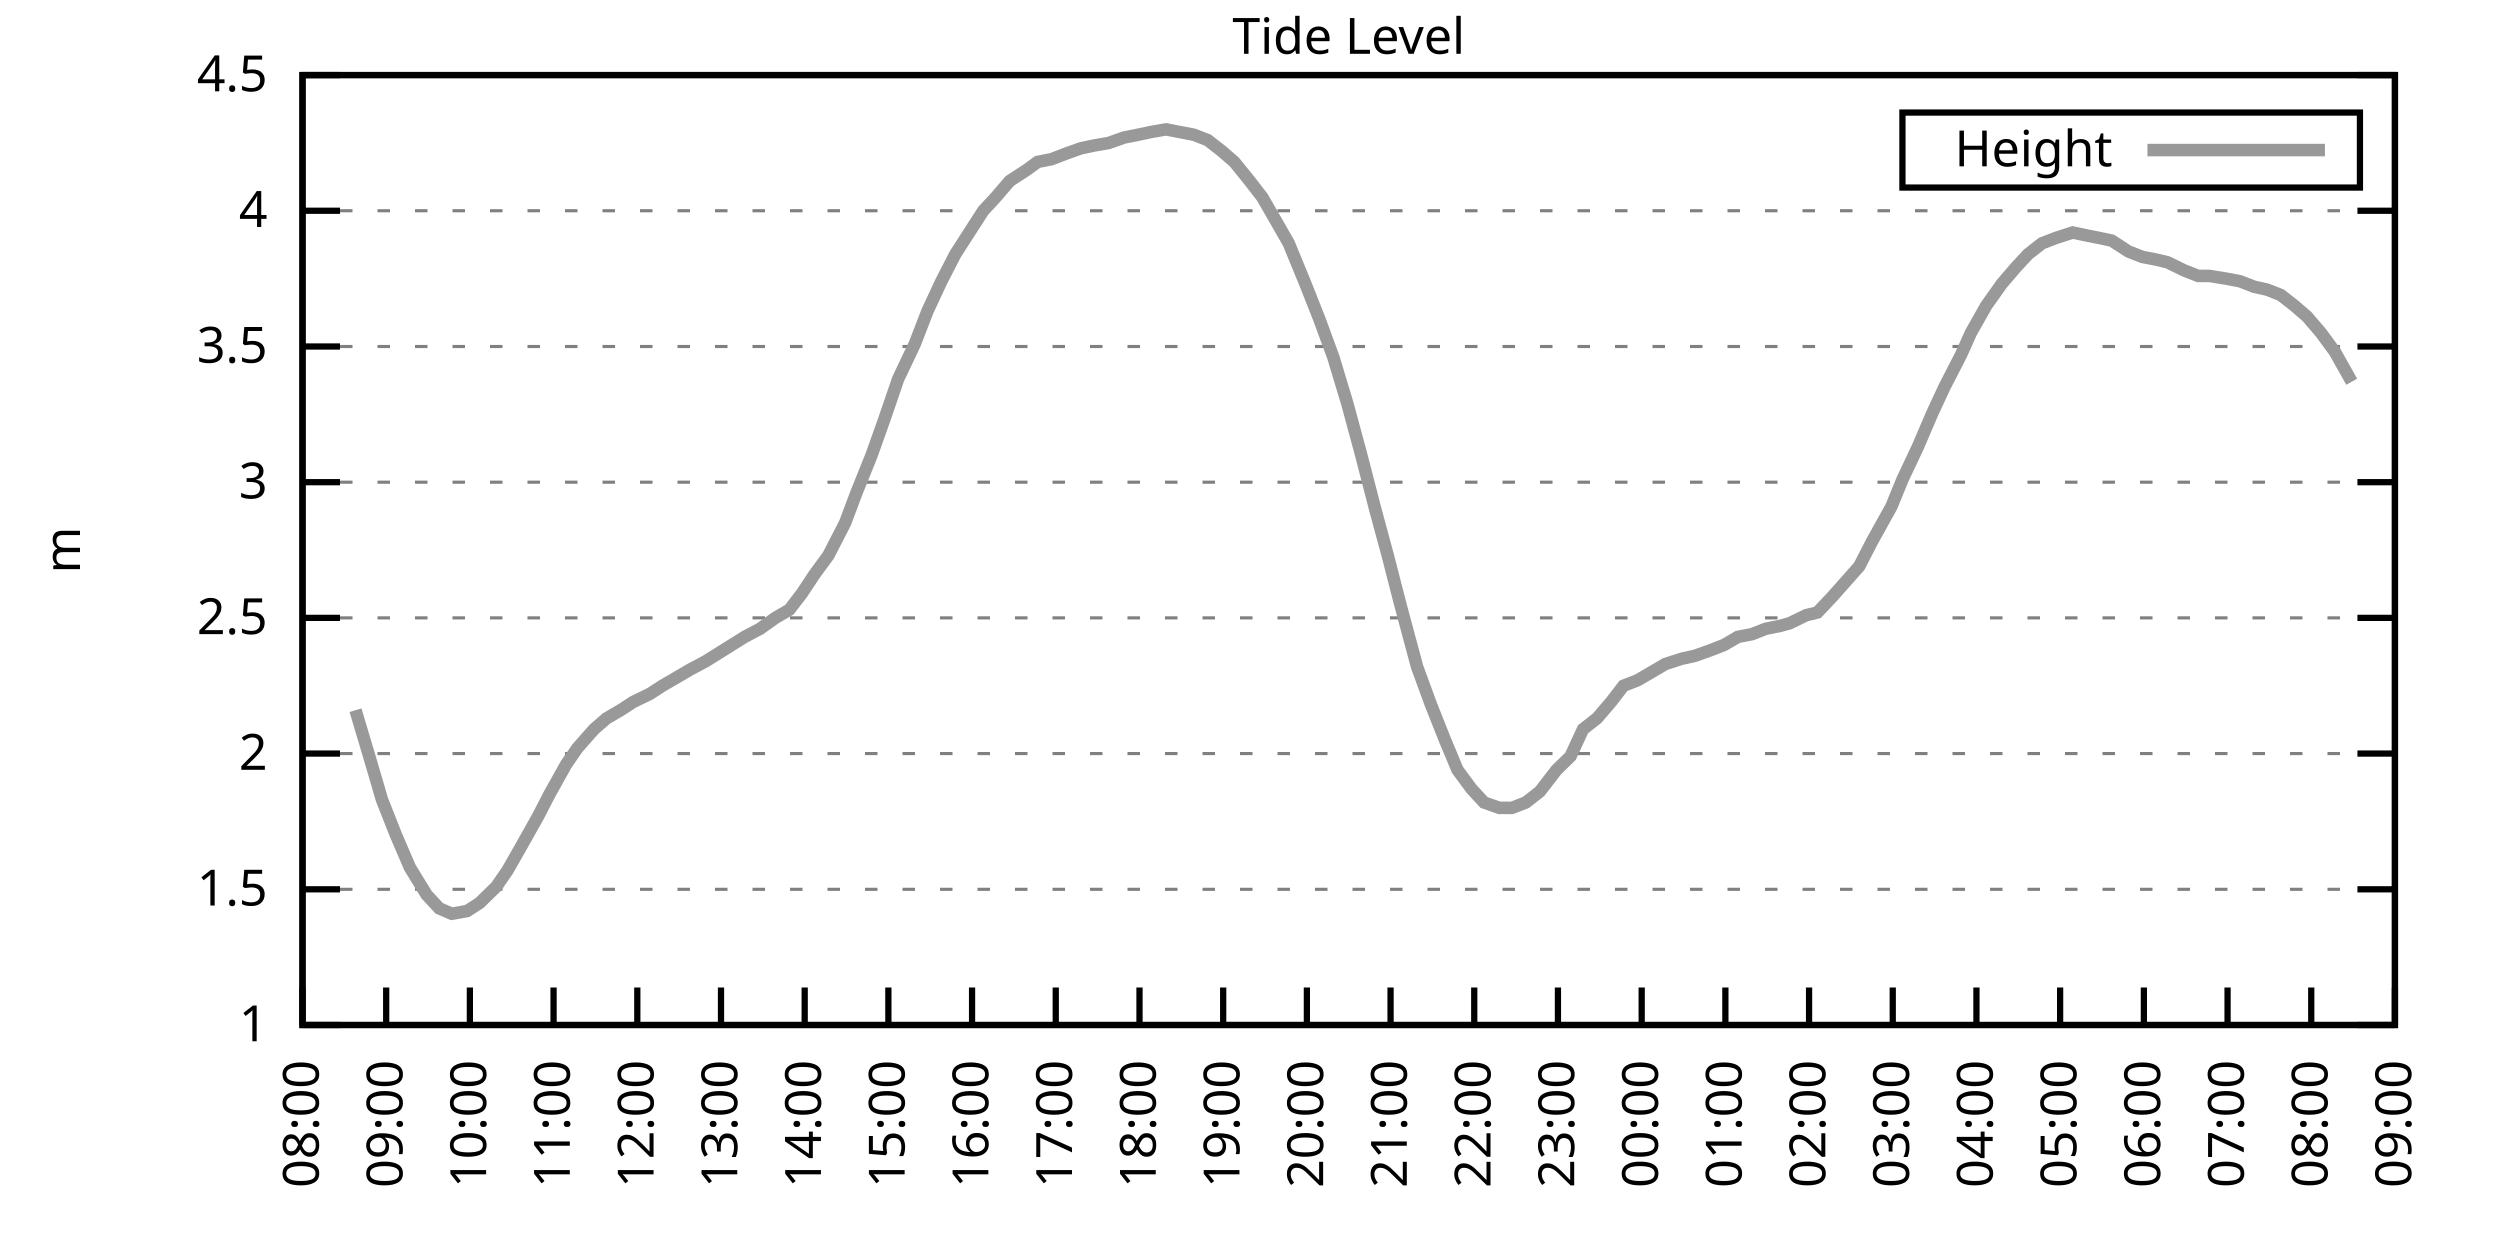
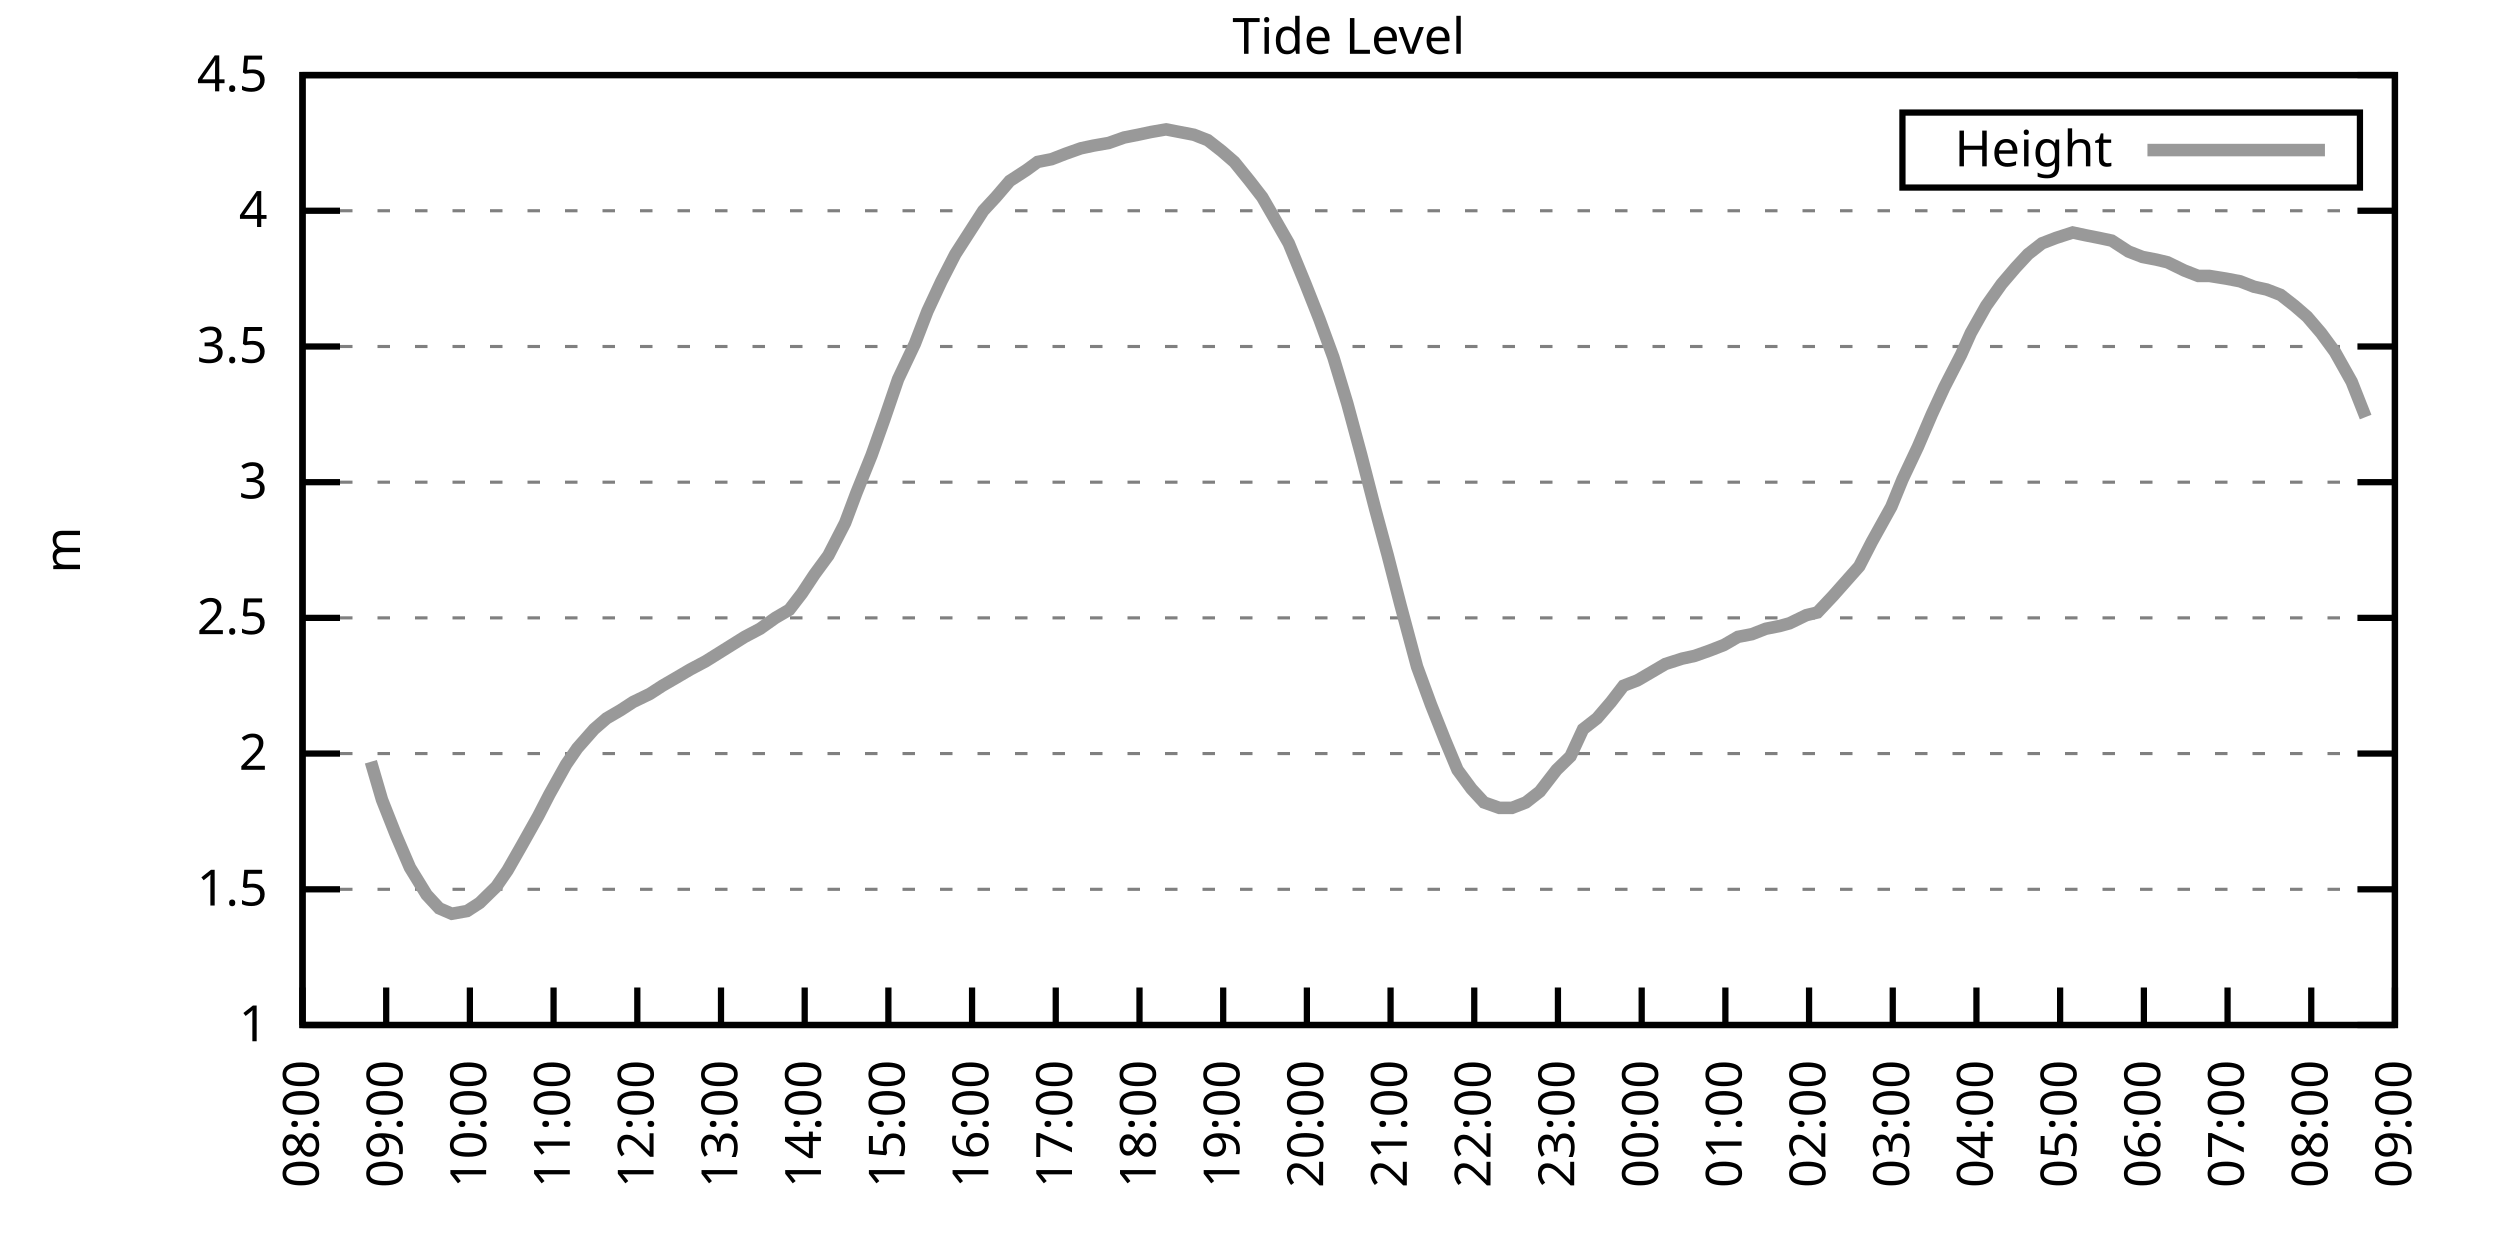
<svg xmlns="http://www.w3.org/2000/svg" xmlns:xlink="http://www.w3.org/1999/xlink" width="400" height="200" viewBox="0 0 400 200">
  <g id="gnuplot_canvas">
    <rect x="0" y="0" width="400" height="200" fill="none" />
    <defs>
      <circle id="gpDot" r="0.5" stroke-width="0.5" stroke="currentColor" />
      <path id="gpPt0" stroke-width="0.333" stroke="currentColor" d="M-1,0 h2 M0,-1 v2" />
      <path id="gpPt1" stroke-width="0.333" stroke="currentColor" d="M-1,-1 L1,1 M1,-1 L-1,1" />
      <path id="gpPt2" stroke-width="0.333" stroke="currentColor" d="M-1,0 L1,0 M0,-1 L0,1 M-1,-1 L1,1 M-1,1 L1,-1" />
      <rect id="gpPt3" stroke-width="0.333" stroke="currentColor" x="-1" y="-1" width="2" height="2" />
      <rect id="gpPt4" stroke-width="0.333" stroke="currentColor" fill="currentColor" x="-1" y="-1" width="2" height="2" />
      <circle id="gpPt5" stroke-width="0.333" stroke="currentColor" cx="0" cy="0" r="1" />
      <use xlink:href="#gpPt5" id="gpPt6" fill="currentColor" stroke="none" />
      <path id="gpPt7" stroke-width="0.333" stroke="currentColor" d="M0,-1.33 L-1.33,0.67 L1.33,0.67 z" />
      <use xlink:href="#gpPt7" id="gpPt8" fill="currentColor" stroke="none" />
      <use xlink:href="#gpPt7" id="gpPt9" stroke="currentColor" transform="rotate(180)" />
      <use xlink:href="#gpPt9" id="gpPt10" fill="currentColor" stroke="none" />
      <use xlink:href="#gpPt3" id="gpPt11" stroke="currentColor" transform="rotate(45)" />
      <use xlink:href="#gpPt11" id="gpPt12" fill="currentColor" stroke="none" />
      <path id="gpPt13" stroke-width="0.333" stroke="currentColor" d="M0,1.330 L1.265,0.411 L0.782,-1.067 L-0.782,-1.076 L-1.265,0.411 z" />
      <use xlink:href="#gpPt13" id="gpPt14" fill="currentColor" stroke="none" />
      <filter id="textbox" filterUnits="objectBoundingBox" x="0" y="0" height="1" width="1">
        <feFlood flood-color="white" flood-opacity="1" result="bgnd" />
        <feComposite in="SourceGraphic" in2="bgnd" operator="atop" />
      </filter>
      <filter id="greybox" filterUnits="objectBoundingBox" x="0" y="0" height="1" width="1">
        <feFlood flood-color="lightgrey" flood-opacity="1" result="grey" />
        <feComposite in="SourceGraphic" in2="grey" operator="atop" />
      </filter>
    </defs>
    <g fill="none" color="white" stroke="currentColor" stroke-width="1.00" stroke-linecap="butt" stroke-linejoin="miter">
</g>
    <g fill="none" color="black" stroke="currentColor" stroke-width="1.00" stroke-linecap="butt" stroke-linejoin="miter">
      <g stroke="none" shape-rendering="crispEdges">
        <polygon fill="rgb(255, 255, 255)" points="48.40,164.00 383.18,164.00 383.18,12.02 48.40,12.02 " />
      </g>
    </g>
    <g fill="none" color="black" stroke="currentColor" stroke-width="1.00" stroke-linecap="butt" stroke-linejoin="miter">
</g>
    <g fill="none" color="black" stroke="black" stroke-width="0.50" stroke-linecap="butt" stroke-linejoin="miter">
</g>
    <g fill="none" color="gray" stroke="currentColor" stroke-width="0.50" stroke-linecap="butt" stroke-linejoin="miter">
      <path stroke="gray" stroke-dasharray="2,4" class="gridline" d="M48.40,164.00 L383.19,164.00  " />
    </g>
    <g fill="none" color="gray" stroke="gray" stroke-width="1.00" stroke-linecap="butt" stroke-linejoin="miter">
</g>
    <g fill="none" color="black" stroke="currentColor" stroke-width="1.00" stroke-linecap="butt" stroke-linejoin="miter">
      <path stroke="black" d="M48.40,164.00 L54.40,164.00 M383.19,164.00 L377.19,164.00  " />
      <g transform="translate(42.80,166.60)" stroke="none" fill="black" font-family="Sans" font-size="8.00" text-anchor="end">
        <text>
          <tspan font-family="Sans"> 1</tspan>
        </text>
      </g>
    </g>
    <g fill="none" color="black" stroke="currentColor" stroke-width="1.00" stroke-linecap="butt" stroke-linejoin="miter">
</g>
    <g fill="none" color="black" stroke="black" stroke-width="0.50" stroke-linecap="butt" stroke-linejoin="miter">
</g>
    <g fill="none" color="gray" stroke="currentColor" stroke-width="0.50" stroke-linecap="butt" stroke-linejoin="miter">
      <path stroke="gray" stroke-dasharray="2,4" class="gridline" d="M48.40,142.29 L383.19,142.29  " />
    </g>
    <g fill="none" color="gray" stroke="gray" stroke-width="1.00" stroke-linecap="butt" stroke-linejoin="miter">
</g>
    <g fill="none" color="black" stroke="currentColor" stroke-width="1.00" stroke-linecap="butt" stroke-linejoin="miter">
      <path stroke="black" d="M48.40,142.29 L54.40,142.29 M383.19,142.29 L377.19,142.29  " />
      <g transform="translate(42.80,144.89)" stroke="none" fill="black" font-family="Sans" font-size="8.00" text-anchor="end">
        <text>
          <tspan font-family="Sans"> 1.5</tspan>
        </text>
      </g>
    </g>
    <g fill="none" color="black" stroke="currentColor" stroke-width="1.00" stroke-linecap="butt" stroke-linejoin="miter">
</g>
    <g fill="none" color="black" stroke="black" stroke-width="0.50" stroke-linecap="butt" stroke-linejoin="miter">
</g>
    <g fill="none" color="gray" stroke="currentColor" stroke-width="0.50" stroke-linecap="butt" stroke-linejoin="miter">
      <path stroke="gray" stroke-dasharray="2,4" class="gridline" d="M48.40,120.57 L383.19,120.57  " />
    </g>
    <g fill="none" color="gray" stroke="gray" stroke-width="1.00" stroke-linecap="butt" stroke-linejoin="miter">
</g>
    <g fill="none" color="black" stroke="currentColor" stroke-width="1.00" stroke-linecap="butt" stroke-linejoin="miter">
      <path stroke="black" d="M48.40,120.57 L54.40,120.57 M383.19,120.57 L377.19,120.57  " />
      <g transform="translate(42.80,123.17)" stroke="none" fill="black" font-family="Sans" font-size="8.00" text-anchor="end">
        <text>
          <tspan font-family="Sans"> 2</tspan>
        </text>
      </g>
    </g>
    <g fill="none" color="black" stroke="currentColor" stroke-width="1.00" stroke-linecap="butt" stroke-linejoin="miter">
</g>
    <g fill="none" color="black" stroke="black" stroke-width="0.50" stroke-linecap="butt" stroke-linejoin="miter">
</g>
    <g fill="none" color="gray" stroke="currentColor" stroke-width="0.50" stroke-linecap="butt" stroke-linejoin="miter">
      <path stroke="gray" stroke-dasharray="2,4" class="gridline" d="M48.40,98.86 L383.19,98.86  " />
    </g>
    <g fill="none" color="gray" stroke="gray" stroke-width="1.00" stroke-linecap="butt" stroke-linejoin="miter">
</g>
    <g fill="none" color="black" stroke="currentColor" stroke-width="1.00" stroke-linecap="butt" stroke-linejoin="miter">
      <path stroke="black" d="M48.40,98.86 L54.40,98.86 M383.19,98.86 L377.19,98.86  " />
      <g transform="translate(42.80,101.46)" stroke="none" fill="black" font-family="Sans" font-size="8.00" text-anchor="end">
        <text>
          <tspan font-family="Sans"> 2.5</tspan>
        </text>
      </g>
    </g>
    <g fill="none" color="black" stroke="currentColor" stroke-width="1.00" stroke-linecap="butt" stroke-linejoin="miter">
</g>
    <g fill="none" color="black" stroke="black" stroke-width="0.50" stroke-linecap="butt" stroke-linejoin="miter">
</g>
    <g fill="none" color="gray" stroke="currentColor" stroke-width="0.50" stroke-linecap="butt" stroke-linejoin="miter">
      <path stroke="gray" stroke-dasharray="2,4" class="gridline" d="M48.40,77.15 L383.19,77.15  " />
    </g>
    <g fill="none" color="gray" stroke="gray" stroke-width="1.00" stroke-linecap="butt" stroke-linejoin="miter">
</g>
    <g fill="none" color="black" stroke="currentColor" stroke-width="1.00" stroke-linecap="butt" stroke-linejoin="miter">
      <path stroke="black" d="M48.40,77.15 L54.40,77.15 M383.19,77.15 L377.19,77.15  " />
      <g transform="translate(42.80,79.75)" stroke="none" fill="black" font-family="Sans" font-size="8.00" text-anchor="end">
        <text>
          <tspan font-family="Sans"> 3</tspan>
        </text>
      </g>
    </g>
    <g fill="none" color="black" stroke="currentColor" stroke-width="1.00" stroke-linecap="butt" stroke-linejoin="miter">
</g>
    <g fill="none" color="black" stroke="black" stroke-width="0.50" stroke-linecap="butt" stroke-linejoin="miter">
</g>
    <g fill="none" color="gray" stroke="currentColor" stroke-width="0.50" stroke-linecap="butt" stroke-linejoin="miter">
      <path stroke="gray" stroke-dasharray="2,4" class="gridline" d="M48.40,55.44 L383.19,55.44  " />
    </g>
    <g fill="none" color="gray" stroke="gray" stroke-width="1.00" stroke-linecap="butt" stroke-linejoin="miter">
</g>
    <g fill="none" color="black" stroke="currentColor" stroke-width="1.00" stroke-linecap="butt" stroke-linejoin="miter">
      <path stroke="black" d="M48.40,55.44 L54.40,55.44 M383.19,55.44 L377.19,55.44  " />
      <g transform="translate(42.80,58.04)" stroke="none" fill="black" font-family="Sans" font-size="8.00" text-anchor="end">
        <text>
          <tspan font-family="Sans"> 3.5</tspan>
        </text>
      </g>
    </g>
    <g fill="none" color="black" stroke="currentColor" stroke-width="1.00" stroke-linecap="butt" stroke-linejoin="miter">
</g>
    <g fill="none" color="black" stroke="black" stroke-width="0.50" stroke-linecap="butt" stroke-linejoin="miter">
</g>
    <g fill="none" color="gray" stroke="currentColor" stroke-width="0.50" stroke-linecap="butt" stroke-linejoin="miter">
      <path stroke="gray" stroke-dasharray="2,4" class="gridline" d="M48.40,33.72 L383.19,33.72  " />
    </g>
    <g fill="none" color="gray" stroke="gray" stroke-width="1.00" stroke-linecap="butt" stroke-linejoin="miter">
</g>
    <g fill="none" color="black" stroke="currentColor" stroke-width="1.00" stroke-linecap="butt" stroke-linejoin="miter">
      <path stroke="black" d="M48.40,33.72 L54.40,33.72 M383.19,33.72 L377.19,33.72  " />
      <g transform="translate(42.80,36.32)" stroke="none" fill="black" font-family="Sans" font-size="8.00" text-anchor="end">
        <text>
          <tspan font-family="Sans"> 4</tspan>
        </text>
      </g>
    </g>
    <g fill="none" color="black" stroke="currentColor" stroke-width="1.00" stroke-linecap="butt" stroke-linejoin="miter">
</g>
    <g fill="none" color="black" stroke="black" stroke-width="0.50" stroke-linecap="butt" stroke-linejoin="miter">
</g>
    <g fill="none" color="gray" stroke="currentColor" stroke-width="0.50" stroke-linecap="butt" stroke-linejoin="miter">
      <path stroke="gray" stroke-dasharray="2,4" class="gridline" d="M48.40,12.01 L383.19,12.01  " />
    </g>
    <g fill="none" color="gray" stroke="gray" stroke-width="1.00" stroke-linecap="butt" stroke-linejoin="miter">
</g>
    <g fill="none" color="black" stroke="currentColor" stroke-width="1.00" stroke-linecap="butt" stroke-linejoin="miter">
      <path stroke="black" d="M48.40,12.01 L54.40,12.01 M383.19,12.01 L377.19,12.01  " />
      <g transform="translate(42.80,14.61)" stroke="none" fill="black" font-family="Sans" font-size="8.00" text-anchor="end">
        <text>
          <tspan font-family="Sans"> 4.5</tspan>
        </text>
      </g>
    </g>
    <g fill="none" color="black" stroke="currentColor" stroke-width="1.00" stroke-linecap="butt" stroke-linejoin="miter">
      <path stroke="black" d="M48.40,164.00 L48.40,158.00  " />
      <g transform="translate(51.00,169.60) rotate(270.00)" stroke="none" fill="black" font-family="Sans" font-size="8.00" text-anchor="end">
        <text>
          <tspan font-family="Sans">08:00</tspan>
        </text>
      </g>
    </g>
    <g fill="none" color="black" stroke="currentColor" stroke-width="1.00" stroke-linecap="butt" stroke-linejoin="miter">
      <path stroke="black" d="M61.79,164.00 L61.79,158.00  " />
      <g transform="translate(64.39,169.60) rotate(270.00)" stroke="none" fill="black" font-family="Sans" font-size="8.00" text-anchor="end">
        <text>
          <tspan font-family="Sans">09:00</tspan>
        </text>
      </g>
    </g>
    <g fill="none" color="black" stroke="currentColor" stroke-width="1.00" stroke-linecap="butt" stroke-linejoin="miter">
      <path stroke="black" d="M75.18,164.00 L75.18,158.00  " />
      <g transform="translate(77.78,169.60) rotate(270.00)" stroke="none" fill="black" font-family="Sans" font-size="8.00" text-anchor="end">
        <text>
          <tspan font-family="Sans">10:00</tspan>
        </text>
      </g>
    </g>
    <g fill="none" color="black" stroke="currentColor" stroke-width="1.00" stroke-linecap="butt" stroke-linejoin="miter">
      <path stroke="black" d="M88.57,164.00 L88.57,158.00  " />
      <g transform="translate(91.17,169.60) rotate(270.00)" stroke="none" fill="black" font-family="Sans" font-size="8.00" text-anchor="end">
        <text>
          <tspan font-family="Sans">11:00</tspan>
        </text>
      </g>
    </g>
    <g fill="none" color="black" stroke="currentColor" stroke-width="1.00" stroke-linecap="butt" stroke-linejoin="miter">
      <path stroke="black" d="M101.97,164.00 L101.97,158.00  " />
      <g transform="translate(104.57,169.60) rotate(270.00)" stroke="none" fill="black" font-family="Sans" font-size="8.00" text-anchor="end">
        <text>
          <tspan font-family="Sans">12:00</tspan>
        </text>
      </g>
    </g>
    <g fill="none" color="black" stroke="currentColor" stroke-width="1.00" stroke-linecap="butt" stroke-linejoin="miter">
      <path stroke="black" d="M115.36,164.00 L115.36,158.00  " />
      <g transform="translate(117.96,169.60) rotate(270.00)" stroke="none" fill="black" font-family="Sans" font-size="8.00" text-anchor="end">
        <text>
          <tspan font-family="Sans">13:00</tspan>
        </text>
      </g>
    </g>
    <g fill="none" color="black" stroke="currentColor" stroke-width="1.00" stroke-linecap="butt" stroke-linejoin="miter">
      <path stroke="black" d="M128.75,164.00 L128.75,158.00  " />
      <g transform="translate(131.35,169.60) rotate(270.00)" stroke="none" fill="black" font-family="Sans" font-size="8.00" text-anchor="end">
        <text>
          <tspan font-family="Sans">14:00</tspan>
        </text>
      </g>
    </g>
    <g fill="none" color="black" stroke="currentColor" stroke-width="1.00" stroke-linecap="butt" stroke-linejoin="miter">
      <path stroke="black" d="M142.14,164.00 L142.14,158.00  " />
      <g transform="translate(144.74,169.60) rotate(270.00)" stroke="none" fill="black" font-family="Sans" font-size="8.00" text-anchor="end">
        <text>
          <tspan font-family="Sans">15:00</tspan>
        </text>
      </g>
    </g>
    <g fill="none" color="black" stroke="currentColor" stroke-width="1.00" stroke-linecap="butt" stroke-linejoin="miter">
      <path stroke="black" d="M155.53,164.00 L155.53,158.00  " />
      <g transform="translate(158.13,169.60) rotate(270.00)" stroke="none" fill="black" font-family="Sans" font-size="8.00" text-anchor="end">
        <text>
          <tspan font-family="Sans">16:00</tspan>
        </text>
      </g>
    </g>
    <g fill="none" color="black" stroke="currentColor" stroke-width="1.00" stroke-linecap="butt" stroke-linejoin="miter">
      <path stroke="black" d="M168.92,164.00 L168.92,158.00  " />
      <g transform="translate(171.52,169.60) rotate(270.00)" stroke="none" fill="black" font-family="Sans" font-size="8.00" text-anchor="end">
        <text>
          <tspan font-family="Sans">17:00</tspan>
        </text>
      </g>
    </g>
    <g fill="none" color="black" stroke="currentColor" stroke-width="1.00" stroke-linecap="butt" stroke-linejoin="miter">
      <path stroke="black" d="M182.32,164.00 L182.32,158.00  " />
      <g transform="translate(184.92,169.60) rotate(270.00)" stroke="none" fill="black" font-family="Sans" font-size="8.00" text-anchor="end">
        <text>
          <tspan font-family="Sans">18:00</tspan>
        </text>
      </g>
    </g>
    <g fill="none" color="black" stroke="currentColor" stroke-width="1.00" stroke-linecap="butt" stroke-linejoin="miter">
      <path stroke="black" d="M195.71,164.00 L195.71,158.00  " />
      <g transform="translate(198.31,169.60) rotate(270.00)" stroke="none" fill="black" font-family="Sans" font-size="8.00" text-anchor="end">
        <text>
          <tspan font-family="Sans">19:00</tspan>
        </text>
      </g>
    </g>
    <g fill="none" color="black" stroke="currentColor" stroke-width="1.00" stroke-linecap="butt" stroke-linejoin="miter">
      <path stroke="black" d="M209.10,164.00 L209.10,158.00  " />
      <g transform="translate(211.70,169.60) rotate(270.00)" stroke="none" fill="black" font-family="Sans" font-size="8.00" text-anchor="end">
        <text>
          <tspan font-family="Sans">20:00</tspan>
        </text>
      </g>
    </g>
    <g fill="none" color="black" stroke="currentColor" stroke-width="1.00" stroke-linecap="butt" stroke-linejoin="miter">
      <path stroke="black" d="M222.49,164.00 L222.49,158.00  " />
      <g transform="translate(225.09,169.60) rotate(270.00)" stroke="none" fill="black" font-family="Sans" font-size="8.00" text-anchor="end">
        <text>
          <tspan font-family="Sans">21:00</tspan>
        </text>
      </g>
    </g>
    <g fill="none" color="black" stroke="currentColor" stroke-width="1.00" stroke-linecap="butt" stroke-linejoin="miter">
      <path stroke="black" d="M235.88,164.00 L235.88,158.00  " />
      <g transform="translate(238.48,169.60) rotate(270.00)" stroke="none" fill="black" font-family="Sans" font-size="8.00" text-anchor="end">
        <text>
          <tspan font-family="Sans">22:00</tspan>
        </text>
      </g>
    </g>
    <g fill="none" color="black" stroke="currentColor" stroke-width="1.00" stroke-linecap="butt" stroke-linejoin="miter">
      <path stroke="black" d="M249.27,164.00 L249.27,158.00  " />
      <g transform="translate(251.87,169.60) rotate(270.00)" stroke="none" fill="black" font-family="Sans" font-size="8.00" text-anchor="end">
        <text>
          <tspan font-family="Sans">23:00</tspan>
        </text>
      </g>
    </g>
    <g fill="none" color="black" stroke="currentColor" stroke-width="1.00" stroke-linecap="butt" stroke-linejoin="miter">
      <path stroke="black" d="M262.67,164.00 L262.67,158.00  " />
      <g transform="translate(265.27,169.60) rotate(270.00)" stroke="none" fill="black" font-family="Sans" font-size="8.00" text-anchor="end">
        <text>
          <tspan font-family="Sans">00:00</tspan>
        </text>
      </g>
    </g>
    <g fill="none" color="black" stroke="currentColor" stroke-width="1.00" stroke-linecap="butt" stroke-linejoin="miter">
      <path stroke="black" d="M276.06,164.00 L276.06,158.00  " />
      <g transform="translate(278.66,169.60) rotate(270.00)" stroke="none" fill="black" font-family="Sans" font-size="8.00" text-anchor="end">
        <text>
          <tspan font-family="Sans">01:00</tspan>
        </text>
      </g>
    </g>
    <g fill="none" color="black" stroke="currentColor" stroke-width="1.00" stroke-linecap="butt" stroke-linejoin="miter">
      <path stroke="black" d="M289.45,164.00 L289.45,158.00  " />
      <g transform="translate(292.05,169.60) rotate(270.00)" stroke="none" fill="black" font-family="Sans" font-size="8.00" text-anchor="end">
        <text>
          <tspan font-family="Sans">02:00</tspan>
        </text>
      </g>
    </g>
    <g fill="none" color="black" stroke="currentColor" stroke-width="1.00" stroke-linecap="butt" stroke-linejoin="miter">
      <path stroke="black" d="M302.84,164.00 L302.84,158.00  " />
      <g transform="translate(305.44,169.60) rotate(270.00)" stroke="none" fill="black" font-family="Sans" font-size="8.00" text-anchor="end">
        <text>
          <tspan font-family="Sans">03:00</tspan>
        </text>
      </g>
    </g>
    <g fill="none" color="black" stroke="currentColor" stroke-width="1.00" stroke-linecap="butt" stroke-linejoin="miter">
      <path stroke="black" d="M316.23,164.00 L316.23,158.00  " />
      <g transform="translate(318.83,169.60) rotate(270.00)" stroke="none" fill="black" font-family="Sans" font-size="8.00" text-anchor="end">
        <text>
          <tspan font-family="Sans">04:00</tspan>
        </text>
      </g>
    </g>
    <g fill="none" color="black" stroke="currentColor" stroke-width="1.00" stroke-linecap="butt" stroke-linejoin="miter">
      <path stroke="black" d="M329.62,164.00 L329.62,158.00  " />
      <g transform="translate(332.22,169.60) rotate(270.00)" stroke="none" fill="black" font-family="Sans" font-size="8.00" text-anchor="end">
        <text>
          <tspan font-family="Sans">05:00</tspan>
        </text>
      </g>
    </g>
    <g fill="none" color="black" stroke="currentColor" stroke-width="1.00" stroke-linecap="butt" stroke-linejoin="miter">
      <path stroke="black" d="M343.02,164.00 L343.02,158.00  " />
      <g transform="translate(345.62,169.60) rotate(270.00)" stroke="none" fill="black" font-family="Sans" font-size="8.00" text-anchor="end">
        <text>
          <tspan font-family="Sans">06:00</tspan>
        </text>
      </g>
    </g>
    <g fill="none" color="black" stroke="currentColor" stroke-width="1.00" stroke-linecap="butt" stroke-linejoin="miter">
      <path stroke="black" d="M356.41,164.00 L356.41,158.00  " />
      <g transform="translate(359.01,169.60) rotate(270.00)" stroke="none" fill="black" font-family="Sans" font-size="8.00" text-anchor="end">
        <text>
          <tspan font-family="Sans">07:00</tspan>
        </text>
      </g>
    </g>
    <g fill="none" color="black" stroke="currentColor" stroke-width="1.00" stroke-linecap="butt" stroke-linejoin="miter">
      <path stroke="black" d="M369.80,164.00 L369.80,158.00  " />
      <g transform="translate(372.40,169.60) rotate(270.00)" stroke="none" fill="black" font-family="Sans" font-size="8.00" text-anchor="end">
        <text>
          <tspan font-family="Sans">08:00</tspan>
        </text>
      </g>
    </g>
    <g fill="none" color="black" stroke="currentColor" stroke-width="1.00" stroke-linecap="butt" stroke-linejoin="miter">
      <path stroke="black" d="M383.19,164.00 L383.19,158.00  " />
      <g transform="translate(385.79,169.60) rotate(270.00)" stroke="none" fill="black" font-family="Sans" font-size="8.00" text-anchor="end">
        <text>
          <tspan font-family="Sans">09:00</tspan>
        </text>
      </g>
    </g>
    <g fill="none" color="black" stroke="currentColor" stroke-width="1.00" stroke-linecap="butt" stroke-linejoin="miter">
</g>
    <g fill="none" color="black" stroke="currentColor" stroke-width="1.00" stroke-linecap="butt" stroke-linejoin="miter">
      <path stroke="black" d="M48.40,12.01 L48.40,164.00 L383.19,164.00 L383.19,12.01 L48.40,12.01 Z  " />
    </g>
    <g fill="none" color="black" stroke="currentColor" stroke-width="1.00" stroke-linecap="butt" stroke-linejoin="miter">
</g>
    <g fill="none" color="black" stroke="currentColor" stroke-width="1.00" stroke-linecap="butt" stroke-linejoin="miter">
      <path stroke="black" d="M304.39,30.01 L304.39,18.01 L377.59,18.01 L377.59,30.01 L304.39,30.01 Z  " />
    </g>
    <g id="Tide_level_plot_1">
      <g fill="none" color="white" stroke="black" stroke-width="2.00" stroke-linecap="butt" stroke-linejoin="miter">
</g>
      <g fill="none" color="black" stroke="currentColor" stroke-width="2.00" stroke-linecap="butt" stroke-linejoin="miter">
        <g transform="translate(337.99,26.61)" stroke="none" fill="black" font-family="Sans" font-size="8.00" text-anchor="end">
          <text>
            <tspan font-family="Sans">Height</tspan>
          </text>
        </g>
      </g>
      <g fill="none" color="black" stroke="currentColor" stroke-width="2.00" stroke-linecap="butt" stroke-linejoin="miter">
-         <path stroke="rgb(153, 153, 153)" d="M343.59,24.01 L371.99,24.01 M56.88,113.63 L59.34,121.88 L61.12,127.96 L63.35,133.60 L65.59,138.81 L68.26,143.16   L70.27,145.33 L72.28,146.20 L74.74,145.76 L76.75,144.46 L79.42,141.85 L81.21,139.25 L83.44,135.34 L86.12,130.56   L87.91,127.09 L90.58,122.31 L92.37,119.71 L95.05,116.67 L97.06,114.93 L99.29,113.63 L101.30,112.32 L103.98,111.02   L105.98,109.72 L108.22,108.42 L110.45,107.11 L112.90,105.81 L119.15,101.90 L121.61,100.60 L124.06,98.86 L126.29,97.56   L128.30,94.95 L130.31,91.91 L132.54,88.87 L135.22,83.66 L137.01,78.89 L139.46,72.81 L141.47,67.16 L143.70,60.65   L146.38,55.00 L148.39,49.79 L150.62,45.01 L152.85,40.67 L157.32,33.72 L159.33,31.55 L161.56,28.95 L164.24,27.21   L166.02,25.91 L168.25,25.47 L170.49,24.60 L172.94,23.73 L174.95,23.30 L177.41,22.87 L179.86,22.00 L182.09,21.56   L184.10,21.13 L186.56,20.70 L188.79,21.13 L191.02,21.56 L193.25,22.43 L195.48,24.17 L197.49,25.91 L199.95,28.95   L201.96,31.55 L203.97,35.03 L206.20,38.93 L208.88,45.45 L211.11,51.09 L213.34,57.17 L215.57,64.56 L217.80,72.81   L220.04,81.49 L222.04,88.87 L224.05,96.69 L226.73,106.68 L228.96,112.76 L231.20,118.40 L233.20,123.18 L235.44,126.22   L237.44,128.39 L239.90,129.26 L241.91,129.26 L244.14,128.39 L246.37,126.65 L249.05,123.18 L251.28,121.01 L253.29,116.67   L255.52,114.93 L257.76,112.32 L259.76,109.72 L262.00,108.85 L264.23,107.55 L266.46,106.24 L269.14,105.38 L271.15,104.94   L273.60,104.07 L275.83,103.20 L278.07,101.90 L280.30,101.47 L282.53,100.60 L284.76,100.16 L286.32,99.73 L289.00,98.43   L290.79,97.99 L293.24,95.39 L297.48,90.61 L299.49,86.70 L302.62,81.06 L304.40,76.71 L306.86,71.50 L309.09,66.29   L311.10,61.95 L313.78,56.74 L315.34,53.26 L317.79,48.92 L320.25,45.45 L322.48,42.84 L324.49,40.67 L326.72,38.93   L328.95,38.07 L331.63,37.20 L333.64,37.63 L335.87,38.07 L337.88,38.50 L340.56,40.24 L342.79,41.11 L345.02,41.54   L346.81,41.97 L349.49,43.28 L351.72,44.15 L353.51,44.15 L356.18,44.58 L358.42,45.01 L360.65,45.88 L362.66,46.32   L364.89,47.18 L367.12,48.92 L369.13,50.66 L371.36,53.26 L373.59,56.30 L376.27,61.08  " />
+         <path stroke="rgb(153, 153, 153)" d="M343.59,24.01 L371.99,24.01 M59.34,121.88 L61.12,127.96 L63.35,133.60 L65.59,138.81 L68.26,143.16 L70.27,145.33   L72.28,146.20 L74.74,145.76 L76.75,144.46 L79.42,141.85 L81.21,139.25 L83.44,135.34 L86.12,130.56 L87.91,127.09   L90.58,122.31 L92.37,119.71 L95.05,116.67 L97.06,114.93 L99.29,113.63 L101.30,112.32 L103.98,111.02 L105.98,109.72   L108.22,108.42 L110.45,107.11 L112.90,105.81 L119.15,101.90 L121.61,100.60 L124.06,98.86 L126.29,97.56 L128.30,94.95   L130.31,91.91 L132.54,88.87 L135.22,83.66 L137.01,78.89 L139.46,72.81 L141.47,67.16 L143.70,60.65 L146.38,55.00   L148.39,49.79 L150.62,45.01 L152.85,40.67 L157.32,33.72 L159.33,31.55 L161.56,28.95 L164.24,27.21 L166.02,25.91   L168.25,25.47 L170.49,24.60 L172.94,23.73 L174.95,23.30 L177.41,22.87 L179.86,22.00 L182.09,21.56 L184.10,21.13   L186.56,20.70 L188.79,21.13 L191.02,21.56 L193.25,22.43 L195.48,24.17 L197.49,25.91 L199.95,28.95 L201.96,31.55   L203.97,35.03 L206.20,38.93 L208.88,45.45 L211.11,51.09 L213.34,57.17 L215.57,64.56 L217.80,72.81 L220.04,81.49   L222.04,88.87 L224.05,96.69 L226.73,106.68 L228.96,112.76 L231.20,118.40 L233.20,123.18 L235.44,126.22 L237.44,128.39   L239.90,129.26 L241.91,129.26 L244.14,128.39 L246.37,126.65 L249.05,123.18 L251.28,121.01 L253.29,116.67 L255.52,114.93   L257.76,112.32 L259.76,109.72 L262.00,108.85 L264.23,107.55 L266.46,106.24 L269.14,105.38 L271.15,104.94 L273.60,104.07   L275.83,103.20 L278.07,101.90 L280.30,101.47 L282.53,100.60 L284.76,100.16 L286.32,99.73 L289.00,98.43 L290.79,97.99   L293.24,95.39 L297.48,90.61 L299.49,86.70 L302.62,81.06 L304.40,76.71 L306.86,71.50 L309.09,66.29 L311.10,61.95   L313.78,56.74 L315.34,53.26 L317.79,48.92 L320.25,45.45 L322.48,42.84 L324.49,40.67 L326.72,38.93 L328.95,38.07   L331.63,37.20 L333.64,37.63 L335.87,38.07 L337.88,38.50 L340.56,40.24 L342.79,41.11 L345.02,41.54 L346.81,41.97   L349.49,43.28 L351.72,44.15 L353.51,44.15 L356.18,44.58 L358.42,45.01 L360.65,45.88 L362.66,46.32 L364.89,47.18   L367.12,48.92 L369.13,50.66 L371.36,53.26 L373.59,56.30 L376.27,61.08 L378.50,66.73  " />
      </g>
    </g>
    <g fill="none" color="black" stroke="currentColor" stroke-width="2.00" stroke-linecap="butt" stroke-linejoin="miter">
</g>
    <g fill="none" color="black" stroke="black" stroke-width="1.00" stroke-linecap="butt" stroke-linejoin="miter">
</g>
    <g fill="none" color="black" stroke="currentColor" stroke-width="1.00" stroke-linecap="butt" stroke-linejoin="miter">
      <path stroke="black" d="M48.40,12.01 L48.40,164.00 L383.19,164.00 L383.19,12.01 L48.40,12.01 Z  " />
      <g transform="translate(12.80,88.01) rotate(270.00)" stroke="none" fill="black" font-family="Sans" font-size="8.00" text-anchor="middle">
        <text>
          <tspan font-family="Sans">m</tspan>
        </text>
      </g>
    </g>
    <g fill="none" color="black" stroke="currentColor" stroke-width="1.00" stroke-linecap="butt" stroke-linejoin="miter">
</g>
    <g fill="none" color="black" stroke="currentColor" stroke-width="1.00" stroke-linecap="butt" stroke-linejoin="miter">
      <g transform="translate(215.79,8.61)" stroke="none" fill="black" font-family="Sans" font-size="8.00" text-anchor="middle">
        <text>
          <tspan font-family="Sans">Tide Level</tspan>
        </text>
      </g>
    </g>
    <g fill="none" color="black" stroke="currentColor" stroke-width="1.00" stroke-linecap="butt" stroke-linejoin="miter">
</g>
  </g>
</svg>
